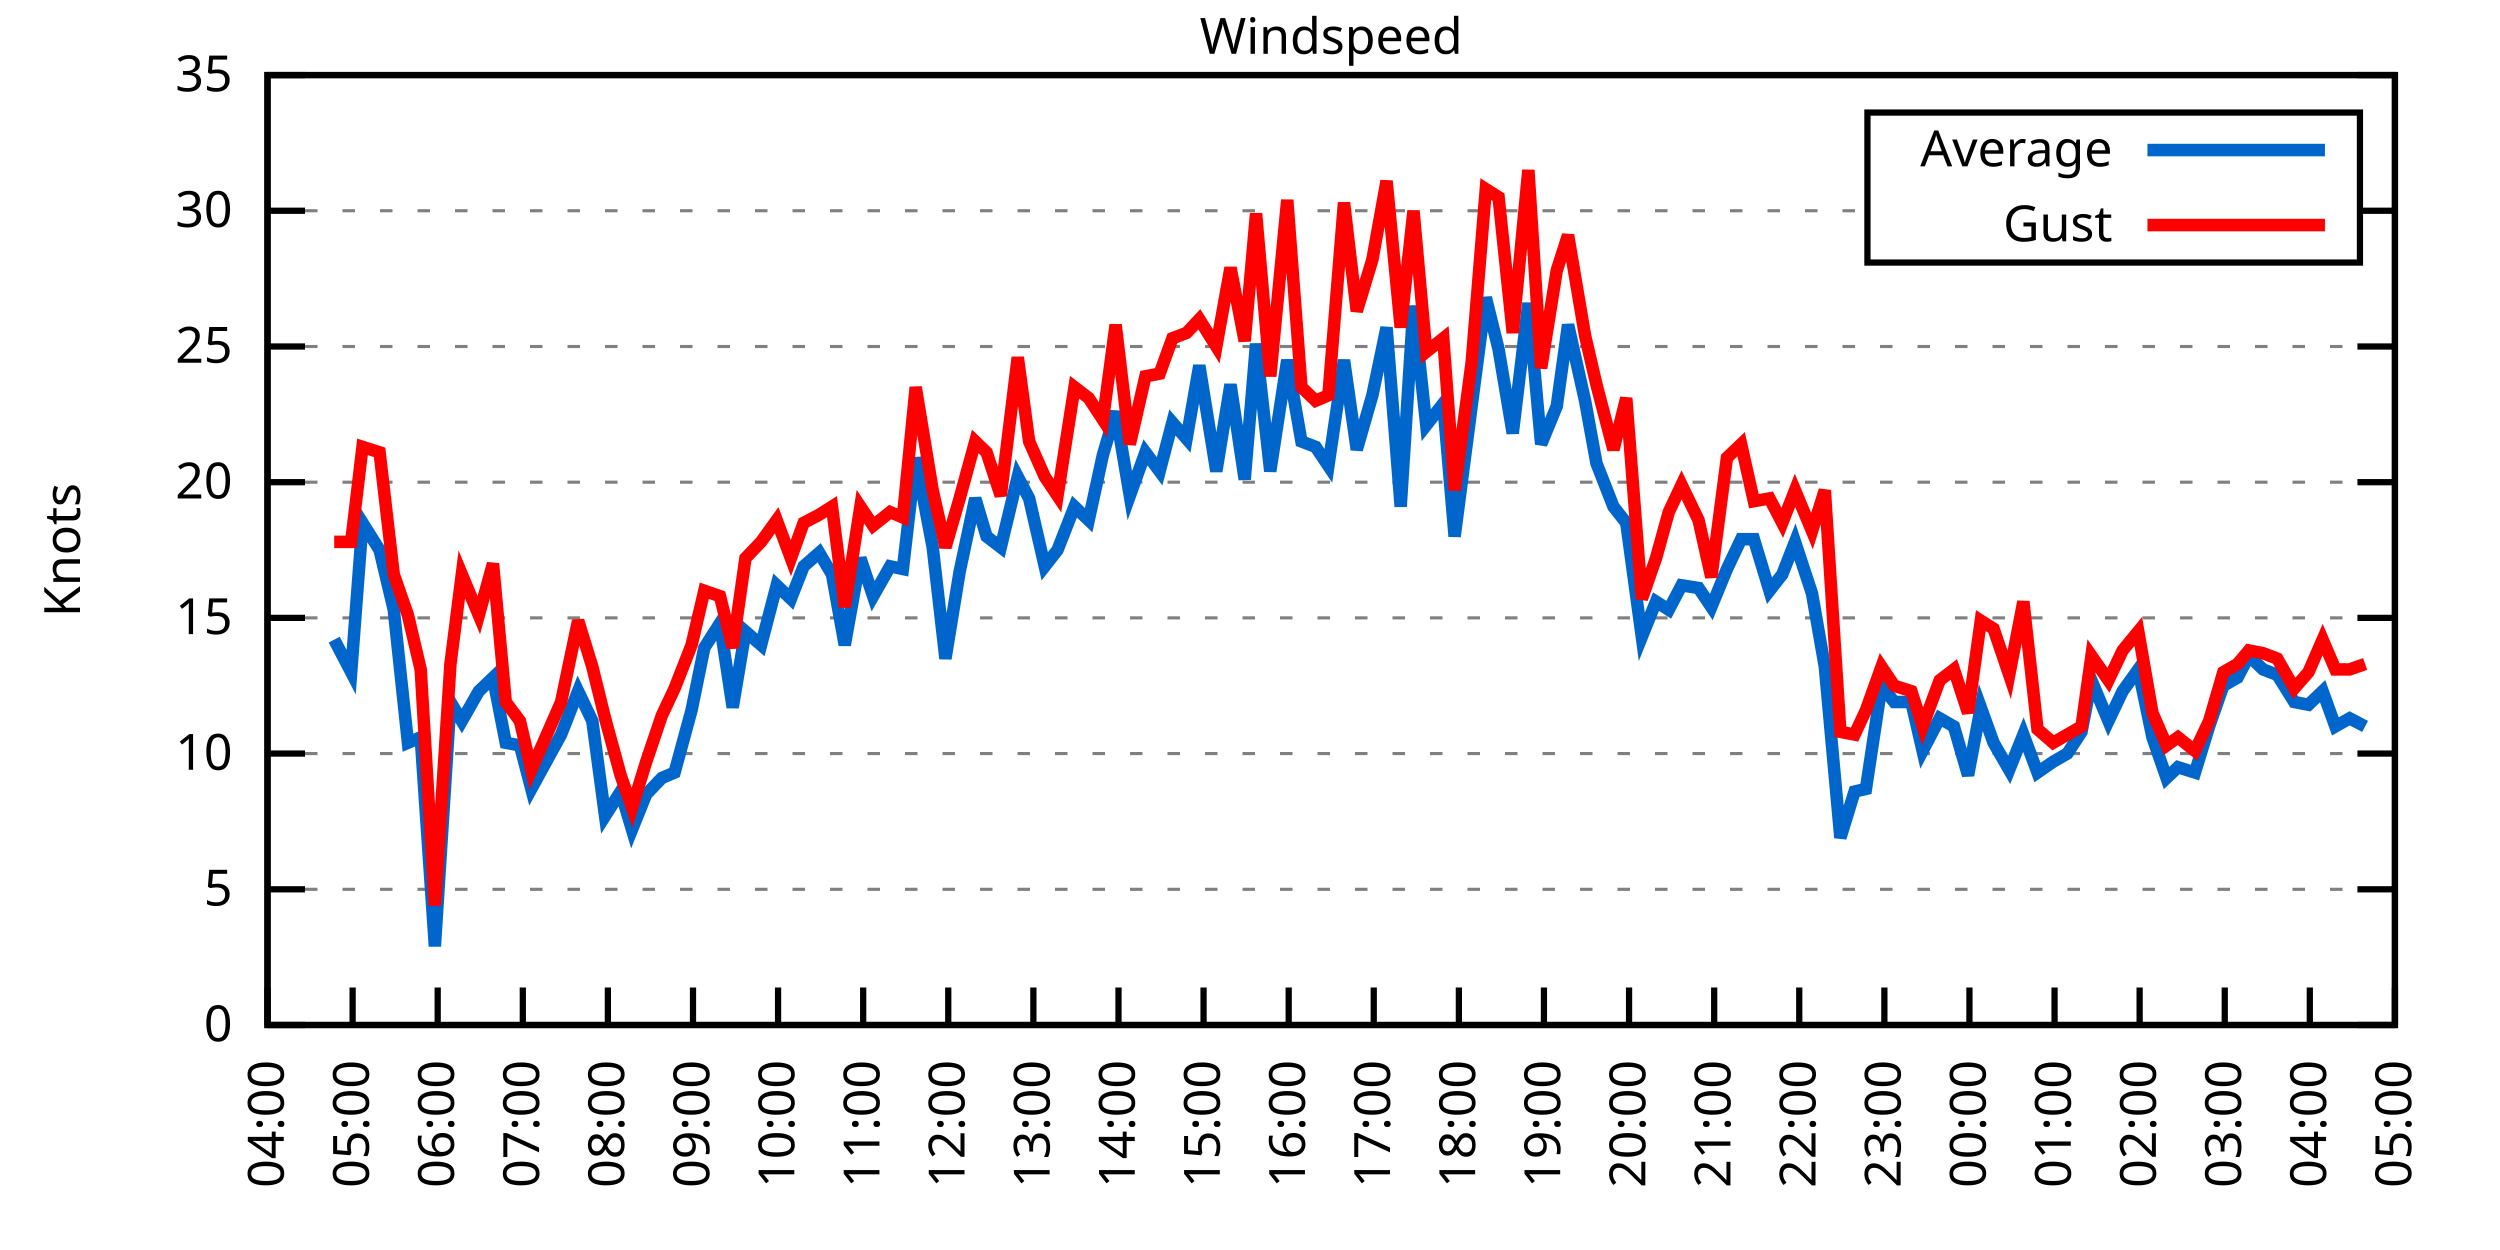
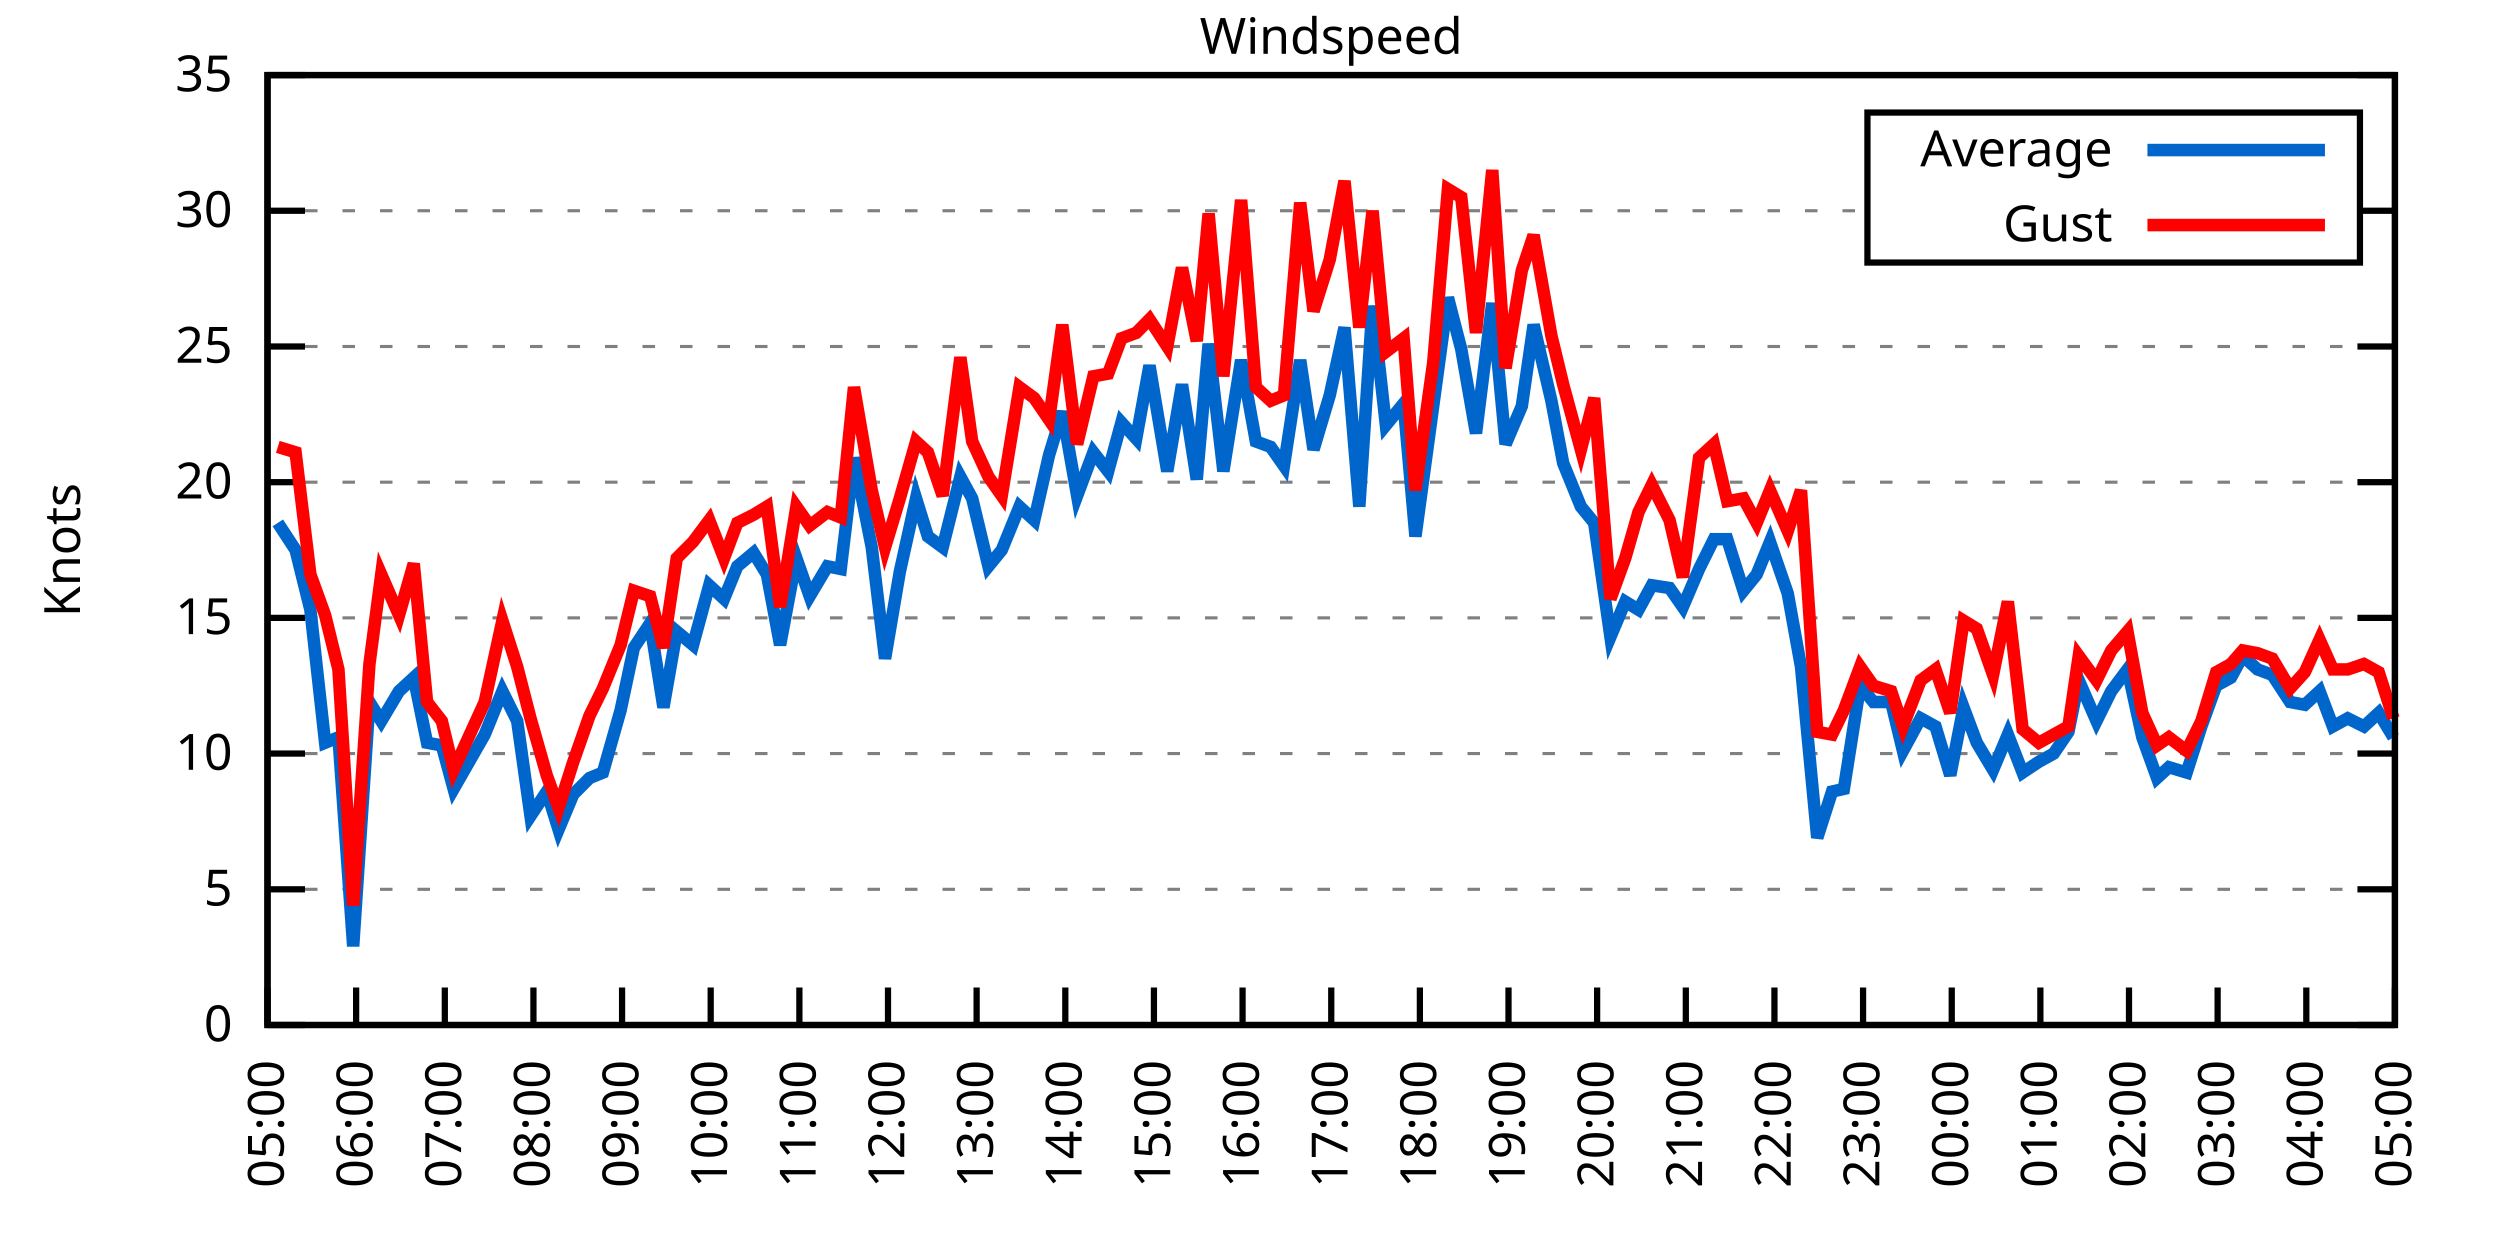
<svg xmlns="http://www.w3.org/2000/svg" xmlns:xlink="http://www.w3.org/1999/xlink" width="400" height="200" viewBox="0 0 400 200">
  <g id="gnuplot_canvas">
    <rect x="0" y="0" width="400" height="200" fill="none" />
    <defs>
      <circle id="gpDot" r="0.5" stroke-width="0.5" stroke="currentColor" />
      <path id="gpPt0" stroke-width="0.333" stroke="currentColor" d="M-1,0 h2 M0,-1 v2" />
      <path id="gpPt1" stroke-width="0.333" stroke="currentColor" d="M-1,-1 L1,1 M1,-1 L-1,1" />
      <path id="gpPt2" stroke-width="0.333" stroke="currentColor" d="M-1,0 L1,0 M0,-1 L0,1 M-1,-1 L1,1 M-1,1 L1,-1" />
      <rect id="gpPt3" stroke-width="0.333" stroke="currentColor" x="-1" y="-1" width="2" height="2" />
      <rect id="gpPt4" stroke-width="0.333" stroke="currentColor" fill="currentColor" x="-1" y="-1" width="2" height="2" />
      <circle id="gpPt5" stroke-width="0.333" stroke="currentColor" cx="0" cy="0" r="1" />
      <use xlink:href="#gpPt5" id="gpPt6" fill="currentColor" stroke="none" />
      <path id="gpPt7" stroke-width="0.333" stroke="currentColor" d="M0,-1.33 L-1.33,0.67 L1.33,0.67 z" />
      <use xlink:href="#gpPt7" id="gpPt8" fill="currentColor" stroke="none" />
      <use xlink:href="#gpPt7" id="gpPt9" stroke="currentColor" transform="rotate(180)" />
      <use xlink:href="#gpPt9" id="gpPt10" fill="currentColor" stroke="none" />
      <use xlink:href="#gpPt3" id="gpPt11" stroke="currentColor" transform="rotate(45)" />
      <use xlink:href="#gpPt11" id="gpPt12" fill="currentColor" stroke="none" />
      <path id="gpPt13" stroke-width="0.333" stroke="currentColor" d="M0,1.330 L1.265,0.411 L0.782,-1.067 L-0.782,-1.076 L-1.265,0.411 z" />
      <use xlink:href="#gpPt13" id="gpPt14" fill="currentColor" stroke="none" />
      <filter id="textbox" filterUnits="objectBoundingBox" x="0" y="0" height="1" width="1">
        <feFlood flood-color="white" flood-opacity="1" result="bgnd" />
        <feComposite in="SourceGraphic" in2="bgnd" operator="atop" />
      </filter>
      <filter id="greybox" filterUnits="objectBoundingBox" x="0" y="0" height="1" width="1">
        <feFlood flood-color="lightgrey" flood-opacity="1" result="grey" />
        <feComposite in="SourceGraphic" in2="grey" operator="atop" />
      </filter>
    </defs>
    <g fill="none" color="white" stroke="currentColor" stroke-width="1.00" stroke-linecap="butt" stroke-linejoin="miter">
</g>
    <g fill="none" color="black" stroke="currentColor" stroke-width="1.00" stroke-linecap="butt" stroke-linejoin="miter">
      <g stroke="none" shape-rendering="crispEdges">
        <polygon fill="rgb(255, 255, 255)" points="42.80,164.00 383.18,164.00 383.18,12.02 42.80,12.02 " />
      </g>
    </g>
    <g fill="none" color="black" stroke="currentColor" stroke-width="1.00" stroke-linecap="butt" stroke-linejoin="miter">
</g>
    <g fill="none" color="black" stroke="black" stroke-width="0.50" stroke-linecap="butt" stroke-linejoin="miter">
</g>
    <g fill="none" color="gray" stroke="currentColor" stroke-width="0.50" stroke-linecap="butt" stroke-linejoin="miter">
      <path stroke="gray" stroke-dasharray="2,4" class="gridline" d="M42.80,164.00 L383.19,164.00  " />
    </g>
    <g fill="none" color="gray" stroke="gray" stroke-width="1.00" stroke-linecap="butt" stroke-linejoin="miter">
</g>
    <g fill="none" color="black" stroke="currentColor" stroke-width="1.00" stroke-linecap="butt" stroke-linejoin="miter">
      <path stroke="black" d="M42.80,164.00 L48.80,164.00 M383.19,164.00 L377.19,164.00  " />
      <g transform="translate(37.20,166.60)" stroke="none" fill="black" font-family="Sans" font-size="8.00" text-anchor="end">
        <text>
          <tspan font-family="Sans"> 0</tspan>
        </text>
      </g>
    </g>
    <g fill="none" color="black" stroke="currentColor" stroke-width="1.00" stroke-linecap="butt" stroke-linejoin="miter">
</g>
    <g fill="none" color="black" stroke="black" stroke-width="0.50" stroke-linecap="butt" stroke-linejoin="miter">
</g>
    <g fill="none" color="gray" stroke="currentColor" stroke-width="0.50" stroke-linecap="butt" stroke-linejoin="miter">
      <path stroke="gray" stroke-dasharray="2,4" class="gridline" d="M42.80,142.29 L383.19,142.29  " />
    </g>
    <g fill="none" color="gray" stroke="gray" stroke-width="1.00" stroke-linecap="butt" stroke-linejoin="miter">
</g>
    <g fill="none" color="black" stroke="currentColor" stroke-width="1.00" stroke-linecap="butt" stroke-linejoin="miter">
      <path stroke="black" d="M42.80,142.29 L48.80,142.29 M383.19,142.29 L377.19,142.29  " />
      <g transform="translate(37.20,144.89)" stroke="none" fill="black" font-family="Sans" font-size="8.00" text-anchor="end">
        <text>
          <tspan font-family="Sans"> 5</tspan>
        </text>
      </g>
    </g>
    <g fill="none" color="black" stroke="currentColor" stroke-width="1.00" stroke-linecap="butt" stroke-linejoin="miter">
</g>
    <g fill="none" color="black" stroke="black" stroke-width="0.50" stroke-linecap="butt" stroke-linejoin="miter">
</g>
    <g fill="none" color="gray" stroke="currentColor" stroke-width="0.50" stroke-linecap="butt" stroke-linejoin="miter">
      <path stroke="gray" stroke-dasharray="2,4" class="gridline" d="M42.80,120.57 L383.19,120.57  " />
    </g>
    <g fill="none" color="gray" stroke="gray" stroke-width="1.00" stroke-linecap="butt" stroke-linejoin="miter">
</g>
    <g fill="none" color="black" stroke="currentColor" stroke-width="1.00" stroke-linecap="butt" stroke-linejoin="miter">
      <path stroke="black" d="M42.80,120.57 L48.80,120.57 M383.19,120.57 L377.19,120.57  " />
      <g transform="translate(37.20,123.17)" stroke="none" fill="black" font-family="Sans" font-size="8.00" text-anchor="end">
        <text>
          <tspan font-family="Sans"> 10</tspan>
        </text>
      </g>
    </g>
    <g fill="none" color="black" stroke="currentColor" stroke-width="1.00" stroke-linecap="butt" stroke-linejoin="miter">
</g>
    <g fill="none" color="black" stroke="black" stroke-width="0.50" stroke-linecap="butt" stroke-linejoin="miter">
</g>
    <g fill="none" color="gray" stroke="currentColor" stroke-width="0.50" stroke-linecap="butt" stroke-linejoin="miter">
      <path stroke="gray" stroke-dasharray="2,4" class="gridline" d="M42.80,98.86 L383.19,98.86  " />
    </g>
    <g fill="none" color="gray" stroke="gray" stroke-width="1.00" stroke-linecap="butt" stroke-linejoin="miter">
</g>
    <g fill="none" color="black" stroke="currentColor" stroke-width="1.00" stroke-linecap="butt" stroke-linejoin="miter">
      <path stroke="black" d="M42.80,98.86 L48.80,98.86 M383.19,98.86 L377.19,98.86  " />
      <g transform="translate(37.20,101.46)" stroke="none" fill="black" font-family="Sans" font-size="8.00" text-anchor="end">
        <text>
          <tspan font-family="Sans"> 15</tspan>
        </text>
      </g>
    </g>
    <g fill="none" color="black" stroke="currentColor" stroke-width="1.00" stroke-linecap="butt" stroke-linejoin="miter">
</g>
    <g fill="none" color="black" stroke="black" stroke-width="0.50" stroke-linecap="butt" stroke-linejoin="miter">
</g>
    <g fill="none" color="gray" stroke="currentColor" stroke-width="0.50" stroke-linecap="butt" stroke-linejoin="miter">
      <path stroke="gray" stroke-dasharray="2,4" class="gridline" d="M42.80,77.15 L383.19,77.15  " />
    </g>
    <g fill="none" color="gray" stroke="gray" stroke-width="1.00" stroke-linecap="butt" stroke-linejoin="miter">
</g>
    <g fill="none" color="black" stroke="currentColor" stroke-width="1.00" stroke-linecap="butt" stroke-linejoin="miter">
      <path stroke="black" d="M42.80,77.15 L48.80,77.15 M383.19,77.15 L377.19,77.15  " />
      <g transform="translate(37.20,79.75)" stroke="none" fill="black" font-family="Sans" font-size="8.00" text-anchor="end">
        <text>
          <tspan font-family="Sans"> 20</tspan>
        </text>
      </g>
    </g>
    <g fill="none" color="black" stroke="currentColor" stroke-width="1.00" stroke-linecap="butt" stroke-linejoin="miter">
</g>
    <g fill="none" color="black" stroke="black" stroke-width="0.50" stroke-linecap="butt" stroke-linejoin="miter">
</g>
    <g fill="none" color="gray" stroke="currentColor" stroke-width="0.50" stroke-linecap="butt" stroke-linejoin="miter">
      <path stroke="gray" stroke-dasharray="2,4" class="gridline" d="M42.80,55.44 L383.19,55.44  " />
    </g>
    <g fill="none" color="gray" stroke="gray" stroke-width="1.00" stroke-linecap="butt" stroke-linejoin="miter">
</g>
    <g fill="none" color="black" stroke="currentColor" stroke-width="1.00" stroke-linecap="butt" stroke-linejoin="miter">
      <path stroke="black" d="M42.80,55.44 L48.80,55.44 M383.19,55.44 L377.19,55.44  " />
      <g transform="translate(37.20,58.04)" stroke="none" fill="black" font-family="Sans" font-size="8.00" text-anchor="end">
        <text>
          <tspan font-family="Sans"> 25</tspan>
        </text>
      </g>
    </g>
    <g fill="none" color="black" stroke="currentColor" stroke-width="1.00" stroke-linecap="butt" stroke-linejoin="miter">
</g>
    <g fill="none" color="black" stroke="black" stroke-width="0.50" stroke-linecap="butt" stroke-linejoin="miter">
</g>
    <g fill="none" color="gray" stroke="currentColor" stroke-width="0.50" stroke-linecap="butt" stroke-linejoin="miter">
      <path stroke="gray" stroke-dasharray="2,4" class="gridline" d="M42.80,33.72 L298.79,33.72 M377.59,33.72 L383.19,33.72  " />
    </g>
    <g fill="none" color="gray" stroke="gray" stroke-width="1.00" stroke-linecap="butt" stroke-linejoin="miter">
</g>
    <g fill="none" color="black" stroke="currentColor" stroke-width="1.00" stroke-linecap="butt" stroke-linejoin="miter">
      <path stroke="black" d="M42.80,33.72 L48.80,33.72 M383.19,33.72 L377.19,33.72  " />
      <g transform="translate(37.20,36.32)" stroke="none" fill="black" font-family="Sans" font-size="8.00" text-anchor="end">
        <text>
          <tspan font-family="Sans"> 30</tspan>
        </text>
      </g>
    </g>
    <g fill="none" color="black" stroke="currentColor" stroke-width="1.00" stroke-linecap="butt" stroke-linejoin="miter">
</g>
    <g fill="none" color="black" stroke="black" stroke-width="0.50" stroke-linecap="butt" stroke-linejoin="miter">
</g>
    <g fill="none" color="gray" stroke="currentColor" stroke-width="0.50" stroke-linecap="butt" stroke-linejoin="miter">
      <path stroke="gray" stroke-dasharray="2,4" class="gridline" d="M42.80,12.01 L383.19,12.01  " />
    </g>
    <g fill="none" color="gray" stroke="gray" stroke-width="1.00" stroke-linecap="butt" stroke-linejoin="miter">
</g>
    <g fill="none" color="black" stroke="currentColor" stroke-width="1.00" stroke-linecap="butt" stroke-linejoin="miter">
      <path stroke="black" d="M42.80,12.01 L48.80,12.01 M383.19,12.01 L377.19,12.01  " />
      <g transform="translate(37.20,14.61)" stroke="none" fill="black" font-family="Sans" font-size="8.00" text-anchor="end">
        <text>
          <tspan font-family="Sans"> 35</tspan>
        </text>
      </g>
    </g>
    <g fill="none" color="black" stroke="currentColor" stroke-width="1.00" stroke-linecap="butt" stroke-linejoin="miter">
      <path stroke="black" d="M42.80,164.00 L42.80,158.00  " />
      <g transform="translate(45.40,169.60) rotate(270.00)" stroke="none" fill="black" font-family="Sans" font-size="8.00" text-anchor="end">
        <text>
-           <tspan font-family="Sans">04:00</tspan>
-         </text>
-       </g>
-     </g>
-     <g fill="none" color="black" stroke="currentColor" stroke-width="1.00" stroke-linecap="butt" stroke-linejoin="miter">
-       <path stroke="black" d="M56.42,164.00 L56.42,158.00  " />
-       <g transform="translate(59.02,169.60) rotate(270.00)" stroke="none" fill="black" font-family="Sans" font-size="8.00" text-anchor="end">
-         <text>
          <tspan font-family="Sans">05:00</tspan>
        </text>
      </g>
    </g>
    <g fill="none" color="black" stroke="currentColor" stroke-width="1.00" stroke-linecap="butt" stroke-linejoin="miter">
-       <path stroke="black" d="M70.03,164.00 L70.03,158.00  " />
-       <g transform="translate(72.63,169.60) rotate(270.00)" stroke="none" fill="black" font-family="Sans" font-size="8.00" text-anchor="end">
+       <path stroke="black" d="M56.98,164.00 L56.98,158.00  " />
+       <g transform="translate(59.58,169.60) rotate(270.00)" stroke="none" fill="black" font-family="Sans" font-size="8.00" text-anchor="end">
        <text>
          <tspan font-family="Sans">06:00</tspan>
        </text>
      </g>
    </g>
    <g fill="none" color="black" stroke="currentColor" stroke-width="1.00" stroke-linecap="butt" stroke-linejoin="miter">
-       <path stroke="black" d="M83.65,164.00 L83.65,158.00  " />
-       <g transform="translate(86.25,169.60) rotate(270.00)" stroke="none" fill="black" font-family="Sans" font-size="8.00" text-anchor="end">
+       <path stroke="black" d="M71.17,164.00 L71.17,158.00  " />
+       <g transform="translate(73.77,169.60) rotate(270.00)" stroke="none" fill="black" font-family="Sans" font-size="8.00" text-anchor="end">
        <text>
          <tspan font-family="Sans">07:00</tspan>
        </text>
      </g>
    </g>
    <g fill="none" color="black" stroke="currentColor" stroke-width="1.00" stroke-linecap="butt" stroke-linejoin="miter">
-       <path stroke="black" d="M97.26,164.00 L97.26,158.00  " />
-       <g transform="translate(99.86,169.60) rotate(270.00)" stroke="none" fill="black" font-family="Sans" font-size="8.00" text-anchor="end">
+       <path stroke="black" d="M85.35,164.00 L85.35,158.00  " />
+       <g transform="translate(87.95,169.60) rotate(270.00)" stroke="none" fill="black" font-family="Sans" font-size="8.00" text-anchor="end">
        <text>
          <tspan font-family="Sans">08:00</tspan>
        </text>
      </g>
    </g>
    <g fill="none" color="black" stroke="currentColor" stroke-width="1.00" stroke-linecap="butt" stroke-linejoin="miter">
-       <path stroke="black" d="M110.88,164.00 L110.88,158.00  " />
-       <g transform="translate(113.48,169.60) rotate(270.00)" stroke="none" fill="black" font-family="Sans" font-size="8.00" text-anchor="end">
+       <path stroke="black" d="M99.53,164.00 L99.53,158.00  " />
+       <g transform="translate(102.13,169.60) rotate(270.00)" stroke="none" fill="black" font-family="Sans" font-size="8.00" text-anchor="end">
        <text>
          <tspan font-family="Sans">09:00</tspan>
        </text>
      </g>
    </g>
    <g fill="none" color="black" stroke="currentColor" stroke-width="1.00" stroke-linecap="butt" stroke-linejoin="miter">
-       <path stroke="black" d="M124.49,164.00 L124.49,158.00  " />
-       <g transform="translate(127.09,169.60) rotate(270.00)" stroke="none" fill="black" font-family="Sans" font-size="8.00" text-anchor="end">
+       <path stroke="black" d="M113.71,164.00 L113.71,158.00  " />
+       <g transform="translate(116.31,169.60) rotate(270.00)" stroke="none" fill="black" font-family="Sans" font-size="8.00" text-anchor="end">
        <text>
          <tspan font-family="Sans">10:00</tspan>
        </text>
      </g>
    </g>
    <g fill="none" color="black" stroke="currentColor" stroke-width="1.00" stroke-linecap="butt" stroke-linejoin="miter">
-       <path stroke="black" d="M138.11,164.00 L138.11,158.00  " />
-       <g transform="translate(140.71,169.60) rotate(270.00)" stroke="none" fill="black" font-family="Sans" font-size="8.00" text-anchor="end">
+       <path stroke="black" d="M127.90,164.00 L127.90,158.00  " />
+       <g transform="translate(130.50,169.60) rotate(270.00)" stroke="none" fill="black" font-family="Sans" font-size="8.00" text-anchor="end">
        <text>
          <tspan font-family="Sans">11:00</tspan>
        </text>
      </g>
    </g>
    <g fill="none" color="black" stroke="currentColor" stroke-width="1.00" stroke-linecap="butt" stroke-linejoin="miter">
-       <path stroke="black" d="M151.72,164.00 L151.72,158.00  " />
-       <g transform="translate(154.32,169.60) rotate(270.00)" stroke="none" fill="black" font-family="Sans" font-size="8.00" text-anchor="end">
+       <path stroke="black" d="M142.08,164.00 L142.08,158.00  " />
+       <g transform="translate(144.68,169.60) rotate(270.00)" stroke="none" fill="black" font-family="Sans" font-size="8.00" text-anchor="end">
        <text>
          <tspan font-family="Sans">12:00</tspan>
        </text>
      </g>
    </g>
    <g fill="none" color="black" stroke="currentColor" stroke-width="1.00" stroke-linecap="butt" stroke-linejoin="miter">
-       <path stroke="black" d="M165.34,164.00 L165.34,158.00  " />
-       <g transform="translate(167.94,169.60) rotate(270.00)" stroke="none" fill="black" font-family="Sans" font-size="8.00" text-anchor="end">
+       <path stroke="black" d="M156.26,164.00 L156.26,158.00  " />
+       <g transform="translate(158.86,169.60) rotate(270.00)" stroke="none" fill="black" font-family="Sans" font-size="8.00" text-anchor="end">
        <text>
          <tspan font-family="Sans">13:00</tspan>
        </text>
      </g>
    </g>
    <g fill="none" color="black" stroke="currentColor" stroke-width="1.00" stroke-linecap="butt" stroke-linejoin="miter">
-       <path stroke="black" d="M178.96,164.00 L178.96,158.00  " />
-       <g transform="translate(181.56,169.60) rotate(270.00)" stroke="none" fill="black" font-family="Sans" font-size="8.00" text-anchor="end">
+       <path stroke="black" d="M170.45,164.00 L170.45,158.00  " />
+       <g transform="translate(173.05,169.60) rotate(270.00)" stroke="none" fill="black" font-family="Sans" font-size="8.00" text-anchor="end">
        <text>
          <tspan font-family="Sans">14:00</tspan>
        </text>
      </g>
    </g>
    <g fill="none" color="black" stroke="currentColor" stroke-width="1.00" stroke-linecap="butt" stroke-linejoin="miter">
-       <path stroke="black" d="M192.57,164.00 L192.57,158.00  " />
-       <g transform="translate(195.17,169.60) rotate(270.00)" stroke="none" fill="black" font-family="Sans" font-size="8.00" text-anchor="end">
+       <path stroke="black" d="M184.63,164.00 L184.63,158.00  " />
+       <g transform="translate(187.23,169.60) rotate(270.00)" stroke="none" fill="black" font-family="Sans" font-size="8.00" text-anchor="end">
        <text>
          <tspan font-family="Sans">15:00</tspan>
        </text>
      </g>
    </g>
    <g fill="none" color="black" stroke="currentColor" stroke-width="1.00" stroke-linecap="butt" stroke-linejoin="miter">
-       <path stroke="black" d="M206.19,164.00 L206.19,158.00  " />
-       <g transform="translate(208.79,169.60) rotate(270.00)" stroke="none" fill="black" font-family="Sans" font-size="8.00" text-anchor="end">
+       <path stroke="black" d="M198.81,164.00 L198.81,158.00  " />
+       <g transform="translate(201.41,169.60) rotate(270.00)" stroke="none" fill="black" font-family="Sans" font-size="8.00" text-anchor="end">
        <text>
          <tspan font-family="Sans">16:00</tspan>
        </text>
      </g>
    </g>
    <g fill="none" color="black" stroke="currentColor" stroke-width="1.00" stroke-linecap="butt" stroke-linejoin="miter">
-       <path stroke="black" d="M219.80,164.00 L219.80,158.00  " />
-       <g transform="translate(222.40,169.60) rotate(270.00)" stroke="none" fill="black" font-family="Sans" font-size="8.00" text-anchor="end">
+       <path stroke="black" d="M213.00,164.00 L213.00,158.00  " />
+       <g transform="translate(215.60,169.60) rotate(270.00)" stroke="none" fill="black" font-family="Sans" font-size="8.00" text-anchor="end">
        <text>
          <tspan font-family="Sans">17:00</tspan>
        </text>
      </g>
    </g>
    <g fill="none" color="black" stroke="currentColor" stroke-width="1.00" stroke-linecap="butt" stroke-linejoin="miter">
-       <path stroke="black" d="M233.42,164.00 L233.42,158.00  " />
-       <g transform="translate(236.02,169.60) rotate(270.00)" stroke="none" fill="black" font-family="Sans" font-size="8.00" text-anchor="end">
+       <path stroke="black" d="M227.18,164.00 L227.18,158.00  " />
+       <g transform="translate(229.78,169.60) rotate(270.00)" stroke="none" fill="black" font-family="Sans" font-size="8.00" text-anchor="end">
        <text>
          <tspan font-family="Sans">18:00</tspan>
        </text>
      </g>
    </g>
    <g fill="none" color="black" stroke="currentColor" stroke-width="1.00" stroke-linecap="butt" stroke-linejoin="miter">
-       <path stroke="black" d="M247.03,164.00 L247.03,158.00  " />
-       <g transform="translate(249.63,169.60) rotate(270.00)" stroke="none" fill="black" font-family="Sans" font-size="8.00" text-anchor="end">
+       <path stroke="black" d="M241.36,164.00 L241.36,158.00  " />
+       <g transform="translate(243.96,169.60) rotate(270.00)" stroke="none" fill="black" font-family="Sans" font-size="8.00" text-anchor="end">
        <text>
          <tspan font-family="Sans">19:00</tspan>
        </text>
      </g>
    </g>
    <g fill="none" color="black" stroke="currentColor" stroke-width="1.00" stroke-linecap="butt" stroke-linejoin="miter">
-       <path stroke="black" d="M260.65,164.00 L260.65,158.00  " />
-       <g transform="translate(263.25,169.60) rotate(270.00)" stroke="none" fill="black" font-family="Sans" font-size="8.00" text-anchor="end">
+       <path stroke="black" d="M255.54,164.00 L255.54,158.00  " />
+       <g transform="translate(258.14,169.60) rotate(270.00)" stroke="none" fill="black" font-family="Sans" font-size="8.00" text-anchor="end">
        <text>
          <tspan font-family="Sans">20:00</tspan>
        </text>
      </g>
    </g>
    <g fill="none" color="black" stroke="currentColor" stroke-width="1.00" stroke-linecap="butt" stroke-linejoin="miter">
-       <path stroke="black" d="M274.27,164.00 L274.27,158.00  " />
-       <g transform="translate(276.87,169.60) rotate(270.00)" stroke="none" fill="black" font-family="Sans" font-size="8.00" text-anchor="end">
+       <path stroke="black" d="M269.73,164.00 L269.73,158.00  " />
+       <g transform="translate(272.33,169.60) rotate(270.00)" stroke="none" fill="black" font-family="Sans" font-size="8.00" text-anchor="end">
        <text>
          <tspan font-family="Sans">21:00</tspan>
        </text>
      </g>
    </g>
    <g fill="none" color="black" stroke="currentColor" stroke-width="1.00" stroke-linecap="butt" stroke-linejoin="miter">
-       <path stroke="black" d="M287.88,164.00 L287.88,158.00  " />
-       <g transform="translate(290.48,169.60) rotate(270.00)" stroke="none" fill="black" font-family="Sans" font-size="8.00" text-anchor="end">
+       <path stroke="black" d="M283.91,164.00 L283.91,158.00  " />
+       <g transform="translate(286.51,169.60) rotate(270.00)" stroke="none" fill="black" font-family="Sans" font-size="8.00" text-anchor="end">
        <text>
          <tspan font-family="Sans">22:00</tspan>
        </text>
      </g>
    </g>
    <g fill="none" color="black" stroke="currentColor" stroke-width="1.00" stroke-linecap="butt" stroke-linejoin="miter">
-       <path stroke="black" d="M301.50,164.00 L301.50,158.00  " />
-       <g transform="translate(304.10,169.60) rotate(270.00)" stroke="none" fill="black" font-family="Sans" font-size="8.00" text-anchor="end">
+       <path stroke="black" d="M298.09,164.00 L298.09,158.00  " />
+       <g transform="translate(300.69,169.60) rotate(270.00)" stroke="none" fill="black" font-family="Sans" font-size="8.00" text-anchor="end">
        <text>
          <tspan font-family="Sans">23:00</tspan>
        </text>
      </g>
    </g>
    <g fill="none" color="black" stroke="currentColor" stroke-width="1.00" stroke-linecap="butt" stroke-linejoin="miter">
-       <path stroke="black" d="M315.11,164.00 L315.11,158.00  " />
-       <g transform="translate(317.71,169.60) rotate(270.00)" stroke="none" fill="black" font-family="Sans" font-size="8.00" text-anchor="end">
+       <path stroke="black" d="M312.28,164.00 L312.28,158.00  " />
+       <g transform="translate(314.88,169.60) rotate(270.00)" stroke="none" fill="black" font-family="Sans" font-size="8.00" text-anchor="end">
        <text>
          <tspan font-family="Sans">00:00</tspan>
        </text>
      </g>
    </g>
    <g fill="none" color="black" stroke="currentColor" stroke-width="1.00" stroke-linecap="butt" stroke-linejoin="miter">
-       <path stroke="black" d="M328.73,164.00 L328.73,158.00  " />
-       <g transform="translate(331.33,169.60) rotate(270.00)" stroke="none" fill="black" font-family="Sans" font-size="8.00" text-anchor="end">
+       <path stroke="black" d="M326.46,164.00 L326.46,158.00  " />
+       <g transform="translate(329.06,169.60) rotate(270.00)" stroke="none" fill="black" font-family="Sans" font-size="8.00" text-anchor="end">
        <text>
          <tspan font-family="Sans">01:00</tspan>
        </text>
      </g>
    </g>
    <g fill="none" color="black" stroke="currentColor" stroke-width="1.00" stroke-linecap="butt" stroke-linejoin="miter">
-       <path stroke="black" d="M342.34,164.00 L342.34,158.00  " />
-       <g transform="translate(344.94,169.60) rotate(270.00)" stroke="none" fill="black" font-family="Sans" font-size="8.00" text-anchor="end">
+       <path stroke="black" d="M340.64,164.00 L340.64,158.00  " />
+       <g transform="translate(343.24,169.60) rotate(270.00)" stroke="none" fill="black" font-family="Sans" font-size="8.00" text-anchor="end">
        <text>
          <tspan font-family="Sans">02:00</tspan>
        </text>
      </g>
    </g>
    <g fill="none" color="black" stroke="currentColor" stroke-width="1.00" stroke-linecap="butt" stroke-linejoin="miter">
-       <path stroke="black" d="M355.96,164.00 L355.96,158.00  " />
-       <g transform="translate(358.56,169.60) rotate(270.00)" stroke="none" fill="black" font-family="Sans" font-size="8.00" text-anchor="end">
+       <path stroke="black" d="M354.82,164.00 L354.82,158.00  " />
+       <g transform="translate(357.42,169.60) rotate(270.00)" stroke="none" fill="black" font-family="Sans" font-size="8.00" text-anchor="end">
        <text>
          <tspan font-family="Sans">03:00</tspan>
        </text>
      </g>
    </g>
    <g fill="none" color="black" stroke="currentColor" stroke-width="1.00" stroke-linecap="butt" stroke-linejoin="miter">
-       <path stroke="black" d="M369.57,164.00 L369.57,158.00  " />
-       <g transform="translate(372.17,169.60) rotate(270.00)" stroke="none" fill="black" font-family="Sans" font-size="8.00" text-anchor="end">
+       <path stroke="black" d="M369.01,164.00 L369.01,158.00  " />
+       <g transform="translate(371.61,169.60) rotate(270.00)" stroke="none" fill="black" font-family="Sans" font-size="8.00" text-anchor="end">
        <text>
          <tspan font-family="Sans">04:00</tspan>
        </text>
      </g>
    </g>
    <g fill="none" color="black" stroke="currentColor" stroke-width="1.00" stroke-linecap="butt" stroke-linejoin="miter">
      <path stroke="black" d="M383.19,164.00 L383.19,158.00  " />
      <g transform="translate(385.79,169.60) rotate(270.00)" stroke="none" fill="black" font-family="Sans" font-size="8.00" text-anchor="end">
        <text>
          <tspan font-family="Sans">05:00</tspan>
        </text>
      </g>
    </g>
    <g fill="none" color="black" stroke="currentColor" stroke-width="1.00" stroke-linecap="butt" stroke-linejoin="miter">
</g>
    <g fill="none" color="black" stroke="currentColor" stroke-width="1.00" stroke-linecap="butt" stroke-linejoin="miter">
      <path stroke="black" d="M42.80,12.01 L42.80,164.00 L383.19,164.00 L383.19,12.01 L42.80,12.01 Z  " />
    </g>
    <g fill="none" color="black" stroke="currentColor" stroke-width="1.00" stroke-linecap="butt" stroke-linejoin="miter">
</g>
    <g fill="none" color="black" stroke="currentColor" stroke-width="1.00" stroke-linecap="butt" stroke-linejoin="miter">
      <path stroke="black" d="M298.79,42.01 L298.79,18.01 L377.59,18.01 L377.59,42.01 L298.79,42.01 Z  " />
    </g>
    <g id="Windspeed_plot_1">
      <g fill="none" color="white" stroke="black" stroke-width="2.00" stroke-linecap="butt" stroke-linejoin="miter">
</g>
      <g fill="none" color="black" stroke="currentColor" stroke-width="2.00" stroke-linecap="butt" stroke-linejoin="miter">
        <g transform="translate(337.99,26.61)" stroke="none" fill="black" font-family="Sans" font-size="8.00" text-anchor="end">
          <text>
            <tspan font-family="Sans">Average</tspan>
          </text>
        </g>
      </g>
      <g fill="none" color="black" stroke="currentColor" stroke-width="2.00" stroke-linecap="butt" stroke-linejoin="miter">
-         <path stroke="rgb(  0, 102, 204)" d="M343.59,24.01 L371.99,24.01 M53.47,102.34 L56.19,107.55 L58.00,83.66 L60.73,88.00 L63.00,97.56 L65.27,118.84   L67.31,117.97 L69.58,151.41 L72.07,112.32 L73.89,115.36 L76.61,110.59 L78.88,108.42 L80.92,118.84 L83.19,119.27   L85.01,126.22 L89.77,117.53 L92.50,110.59 L94.77,115.36 L96.81,130.56 L99.30,126.65 L101.12,132.73 L103.39,127.09   L105.89,124.48 L107.93,123.61 L110.65,113.63 L112.69,103.64 L115.19,99.73 L117.23,113.19 L119.27,101.03 L121.77,103.20   L124.27,93.65 L126.54,95.82 L128.58,90.61 L131.07,88.44 L133.12,91.91 L135.16,103.20 L137.66,89.31 L139.70,95.39   L142.42,90.61 L144.46,91.04 L146.51,73.24 L149.23,87.57 L151.27,105.38 L153.54,91.48 L156.04,79.75 L157.85,85.83   L160.12,87.57 L162.84,76.28 L164.66,79.75 L167.16,90.61 L169.20,88.00 L171.92,81.06 L174.19,83.23 L176.46,72.81   L178.50,65.86 L180.77,79.32 L183.27,72.37 L185.54,75.41 L187.58,67.59 L189.85,70.20 L191.89,58.48 L194.61,75.41   L196.88,61.52 L199.15,76.71 L200.97,55.00 L203.24,75.41 L205.96,57.61 L208.23,70.63 L210.50,71.50 L212.54,74.54   L215.04,57.61 L217.08,71.94 L219.58,63.25 L221.85,52.40 L224.11,81.06 L226.16,48.92 L228.20,68.03 L230.92,64.56   L232.74,85.83 L235.46,64.99 L237.73,47.62 L239.77,55.87 L242.04,69.33 L244.54,48.49 L246.58,71.07 L249.08,64.99   L250.89,51.96 L253.61,64.12 L255.43,74.11 L258.15,81.06 L260.20,83.66 L262.69,101.90 L264.96,96.26 L267.00,97.56   L269.05,93.65 L271.77,94.08 L273.81,97.12 L276.31,91.04 L278.58,86.27 L280.62,86.27 L283.12,94.52 L285.16,91.91   L287.20,86.70 L289.92,94.95 L291.97,106.68 L294.46,134.04 L296.73,126.65 L298.55,126.22 L301.04,109.72 L303.08,112.32   L305.81,112.32 L307.62,120.14 L310.35,114.93 L312.62,116.23 L314.89,124.05 L316.93,113.19 L318.97,118.84 L321.47,123.18   L323.74,117.53 L326.00,123.61 L328.50,121.88 L330.77,120.57 L333.04,117.10 L334.63,108.85 L337.35,115.36 L339.62,110.59   L342.12,107.11 L344.39,117.97 L346.65,124.48 L348.47,122.75 L351.19,123.61 L353.46,116.23 L355.73,109.72 L358.00,108.42   L359.82,104.94 L362.09,107.11 L364.36,107.98 L367.08,112.32 L369.35,112.76 L371.62,110.59 L373.66,116.23 L375.93,114.93   L378.42,116.23  " />
+         <path stroke="rgb(  0, 102, 204)" d="M343.59,24.01 L371.99,24.01 M44.45,83.66 L47.29,88.00 L49.66,97.56 L52.02,118.84 L54.15,117.97 L56.51,151.41   L59.11,112.32 L61.00,115.36 L63.84,110.59 L66.20,108.42 L68.33,118.84 L70.69,119.27 L72.58,126.22 L77.55,117.53   L80.38,110.59 L82.75,115.36 L84.88,130.56 L87.48,126.65 L89.37,132.73 L91.73,127.09 L94.33,124.48 L96.46,123.61   L99.30,113.63 L101.42,103.64 L104.02,99.73 L106.15,113.19 L108.28,101.03 L110.88,103.20 L113.48,93.65 L115.84,95.82   L117.97,90.61 L120.57,88.44 L122.70,91.91 L124.82,103.20 L127.42,89.31 L129.55,95.39 L132.39,90.61 L134.52,91.04   L136.64,73.24 L139.48,87.57 L141.61,105.38 L143.97,91.48 L146.57,79.75 L148.46,85.83 L150.83,87.57 L153.66,76.28   L155.55,79.75 L158.15,90.61 L160.28,88.00 L163.12,81.06 L165.48,83.23 L167.85,72.81 L169.97,65.86 L172.34,79.32   L174.94,72.37 L177.30,75.41 L179.43,67.59 L181.79,70.20 L183.92,58.48 L186.76,75.41 L189.12,61.52 L191.48,76.71   L193.38,55.00 L195.74,75.41 L198.58,57.61 L200.94,70.63 L203.30,71.50 L205.43,74.54 L208.03,57.61 L210.16,71.94   L212.76,63.25 L215.12,52.40 L217.49,81.06 L219.61,48.92 L221.74,68.03 L224.58,64.56 L226.47,85.83 L229.31,64.99   L231.67,47.62 L233.80,55.87 L236.16,69.33 L238.76,48.49 L240.89,71.07 L243.49,64.99 L245.38,51.96 L248.22,64.12   L250.11,74.11 L252.94,81.06 L255.07,83.66 L257.67,101.90 L260.04,96.26 L262.16,97.56 L264.29,93.65 L267.13,94.08   L269.25,97.12 L271.85,91.04 L274.22,86.27 L276.35,86.27 L278.95,94.52 L281.07,91.91 L283.20,86.70 L286.04,94.95   L288.16,106.68 L290.76,134.04 L293.13,126.65 L295.02,126.22 L297.62,109.72 L299.75,112.32 L302.58,112.32 L304.47,120.14   L307.31,114.93 L309.68,116.23 L312.04,124.05 L314.17,113.19 L316.29,118.84 L318.89,123.18 L321.26,117.53 L323.62,123.61   L326.22,121.88 L328.59,120.57 L330.95,117.10 L332.60,108.85 L335.44,115.36 L337.80,110.59 L340.40,107.11 L342.77,117.97   L345.13,124.48 L347.02,122.75 L349.86,123.61 L352.22,116.23 L354.59,109.72 L356.95,108.42 L358.84,104.94 L361.21,107.11   L363.57,107.98 L366.41,112.32 L368.77,112.76 L371.13,110.59 L373.26,116.23 L375.63,114.93 L378.23,116.23 L380.59,114.06   L382.95,117.97  " />
      </g>
    </g>
    <g id="Windspeed_plot_2">
      <g fill="none" color="black" stroke="currentColor" stroke-width="2.00" stroke-linecap="butt" stroke-linejoin="miter">
        <g transform="translate(337.99,38.61)" stroke="none" fill="black" font-family="Sans" font-size="8.00" text-anchor="end">
          <text>
            <tspan font-family="Sans">Gust</tspan>
          </text>
        </g>
      </g>
      <g fill="none" color="black" stroke="currentColor" stroke-width="2.00" stroke-linecap="butt" stroke-linejoin="miter">
-         <path stroke="rgb(255,   0,   0)" d="M343.59,36.01 L371.99,36.01 M53.47,86.70 L56.19,86.70 L58.00,71.50 L60.73,72.37 L63.00,91.91 L65.27,98.43   L67.31,107.11 L69.58,144.89 L72.07,106.24 L73.89,91.91 L76.61,98.43 L78.88,90.18 L80.92,112.32 L83.19,115.36   L85.01,123.18 L89.77,112.32 L92.50,99.30 L94.77,106.68 L96.81,114.93 L99.30,124.05 L101.12,129.26 L103.39,121.88   L105.89,114.49 L107.93,110.15 L110.65,103.20 L112.69,94.52 L115.19,95.39 L117.23,103.64 L119.27,89.31 L121.77,86.70   L124.27,83.23 L126.54,89.31 L128.58,83.66 L131.07,82.36 L133.12,81.06 L135.16,97.12 L137.66,81.06 L139.70,84.10   L142.42,81.93 L144.46,82.79 L146.51,61.95 L149.23,78.45 L151.27,87.57 L153.54,79.75 L156.04,70.63 L157.85,72.37   L160.12,79.32 L162.84,57.17 L164.66,70.63 L167.16,76.28 L169.20,79.32 L171.92,61.95 L174.19,63.69 L176.46,67.16   L178.50,51.96 L180.77,71.07 L183.27,60.21 L185.54,59.78 L187.58,54.13 L189.85,53.26 L191.89,51.09 L194.61,55.44   L196.88,42.84 L199.15,54.57 L200.97,34.16 L203.24,60.21 L205.96,31.99 L208.23,61.95 L210.50,64.12 L212.54,63.25   L215.04,32.42 L217.08,49.79 L219.58,41.54 L221.85,28.95 L224.11,52.40 L226.16,33.72 L228.20,56.30 L230.92,54.13   L232.74,78.45 L235.46,58.04 L237.73,30.25 L239.77,31.55 L242.04,53.26 L244.54,27.21 L246.58,58.91 L249.08,43.28   L250.89,37.63 L253.61,53.70 L255.43,61.52 L258.15,71.94 L260.20,63.69 L262.69,95.82 L264.96,89.31 L267.00,81.93   L269.05,77.58 L271.77,83.23 L273.81,92.35 L276.31,73.24 L278.58,71.07 L280.62,80.19 L283.12,79.75 L285.16,83.66   L287.20,78.45 L289.92,84.97 L291.97,78.45 L294.46,117.10 L296.73,117.53 L298.55,113.63 L301.04,106.68 L303.08,109.72   L305.81,110.59 L307.62,116.23 L310.35,108.85 L312.62,107.11 L314.89,114.06 L316.93,99.30 L318.97,100.60 L321.47,107.98   L323.74,96.26 L326.00,116.67 L328.50,118.84 L330.77,117.53 L333.04,116.23 L334.63,104.94 L337.35,108.85 L339.62,104.07   L342.12,101.03 L344.39,114.06 L346.65,119.27 L348.47,117.97 L351.19,120.14 L353.46,115.36 L355.73,107.55 L358.00,106.24   L359.82,104.07 L362.09,104.51 L364.36,105.38 L367.08,110.15 L369.35,107.55 L371.62,102.34 L373.66,107.11 L375.93,107.11   L378.42,106.24  " />
+         <path stroke="rgb(255,   0,   0)" d="M343.59,36.01 L371.99,36.01 M44.45,71.50 L47.29,72.37 L49.66,91.91 L52.02,98.43 L54.15,107.11 L56.51,144.89   L59.11,106.24 L61.00,91.91 L63.84,98.43 L66.20,90.18 L68.33,112.32 L70.69,115.36 L72.58,123.18 L77.55,112.32   L80.38,99.30 L82.75,106.68 L84.88,114.93 L87.48,124.05 L89.37,129.26 L91.73,121.88 L94.33,114.49 L96.46,110.15   L99.30,103.20 L101.42,94.52 L104.02,95.39 L106.15,103.64 L108.28,89.31 L110.88,86.70 L113.48,83.23 L115.84,89.31   L117.97,83.66 L120.57,82.36 L122.70,81.06 L124.82,97.12 L127.42,81.06 L129.55,84.10 L132.39,81.93 L134.52,82.79   L136.64,61.95 L139.48,78.45 L141.61,87.57 L143.97,79.75 L146.57,70.63 L148.46,72.37 L150.83,79.32 L153.66,57.17   L155.55,70.63 L158.15,76.28 L160.28,79.32 L163.12,61.95 L165.48,63.69 L167.85,67.16 L169.97,51.96 L172.34,71.07   L174.94,60.21 L177.30,59.78 L179.43,54.13 L181.79,53.26 L183.92,51.09 L186.76,55.44 L189.12,42.84 L191.48,54.57   L193.38,34.16 L195.74,60.21 L198.58,31.99 L200.94,61.95 L203.30,64.12 L205.43,63.25 L208.03,32.42 L210.16,49.79   L212.76,41.54 L215.12,28.95 L217.49,52.40 L219.61,33.72 L221.74,56.30 L224.58,54.13 L226.47,78.45 L229.31,58.04   L231.67,30.25 L233.80,31.55 L236.16,53.26 L238.76,27.21 L240.89,58.91 L243.49,43.28 L245.38,37.63 L248.22,53.70   L250.11,61.52 L252.94,71.94 L255.07,63.69 L257.67,95.82 L260.04,89.31 L262.16,81.93 L264.29,77.58 L267.13,83.23   L269.25,92.35 L271.85,73.24 L274.22,71.07 L276.35,80.19 L278.95,79.75 L281.07,83.66 L283.20,78.45 L286.04,84.97   L288.16,78.45 L290.76,117.10 L293.13,117.53 L295.02,113.63 L297.62,106.68 L299.75,109.72 L302.58,110.59 L304.47,116.23   L307.31,108.85 L309.68,107.11 L312.04,114.06 L314.17,99.30 L316.29,100.60 L318.89,107.98 L321.26,96.26 L323.62,116.67   L326.22,118.84 L328.59,117.53 L330.95,116.23 L332.60,104.94 L335.44,108.85 L337.80,104.07 L340.40,101.03 L342.77,114.06   L345.13,119.27 L347.02,117.97 L349.86,120.14 L352.22,115.36 L354.59,107.55 L356.95,106.24 L358.84,104.07 L361.21,104.51   L363.57,105.38 L366.41,110.15 L368.77,107.55 L371.13,102.34 L373.26,107.11 L375.63,107.11 L378.23,106.24 L380.59,107.55   L382.95,114.93  " />
      </g>
    </g>
    <g fill="none" color="black" stroke="currentColor" stroke-width="2.00" stroke-linecap="butt" stroke-linejoin="miter">
</g>
    <g fill="none" color="black" stroke="black" stroke-width="1.00" stroke-linecap="butt" stroke-linejoin="miter">
</g>
    <g fill="none" color="black" stroke="currentColor" stroke-width="1.00" stroke-linecap="butt" stroke-linejoin="miter">
      <path stroke="black" d="M42.80,12.01 L42.80,164.00 L383.19,164.00 L383.19,12.01 L42.80,12.01 Z  " />
      <g transform="translate(12.80,88.01) rotate(270.00)" stroke="none" fill="black" font-family="Sans" font-size="8.00" text-anchor="middle">
        <text>
          <tspan font-family="Sans">Knots</tspan>
        </text>
      </g>
    </g>
    <g fill="none" color="black" stroke="currentColor" stroke-width="1.00" stroke-linecap="butt" stroke-linejoin="miter">
</g>
    <g fill="none" color="black" stroke="currentColor" stroke-width="1.00" stroke-linecap="butt" stroke-linejoin="miter">
      <g transform="translate(212.99,8.61)" stroke="none" fill="black" font-family="Sans" font-size="8.00" text-anchor="middle">
        <text>
          <tspan font-family="Sans">Windspeed</tspan>
        </text>
      </g>
    </g>
    <g fill="none" color="black" stroke="currentColor" stroke-width="1.00" stroke-linecap="butt" stroke-linejoin="miter">
</g>
  </g>
</svg>
